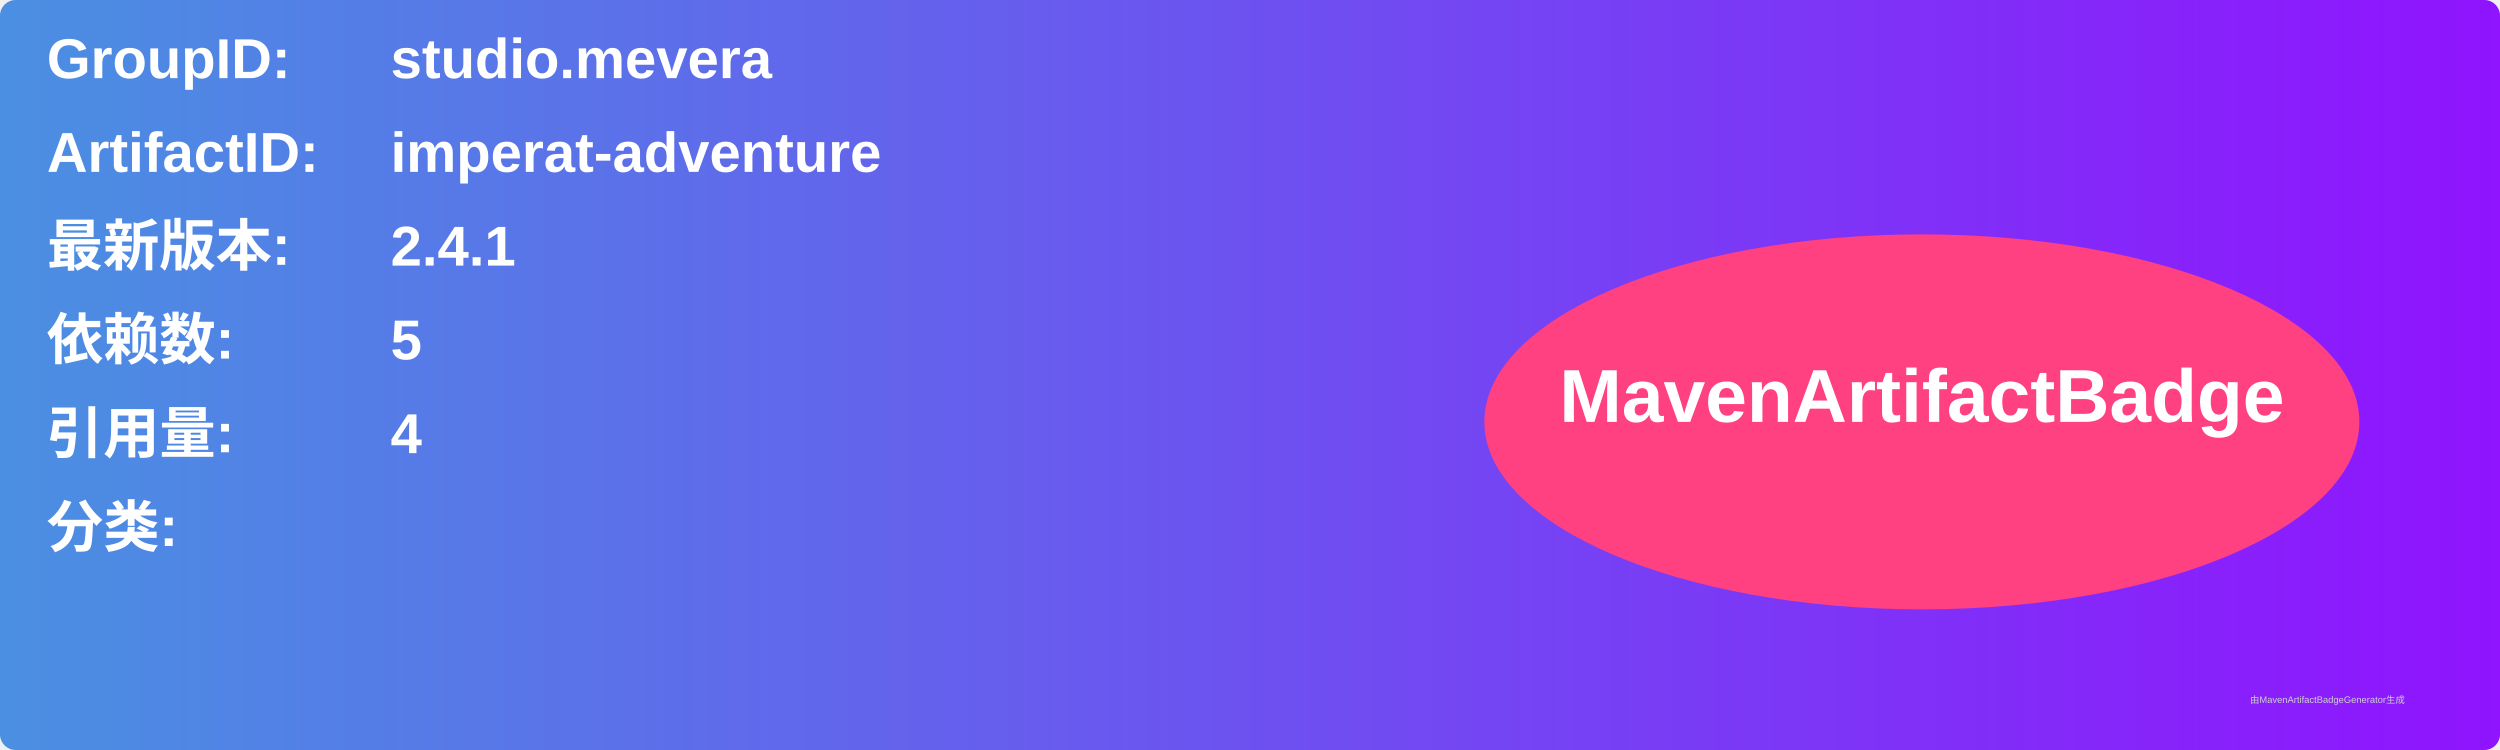
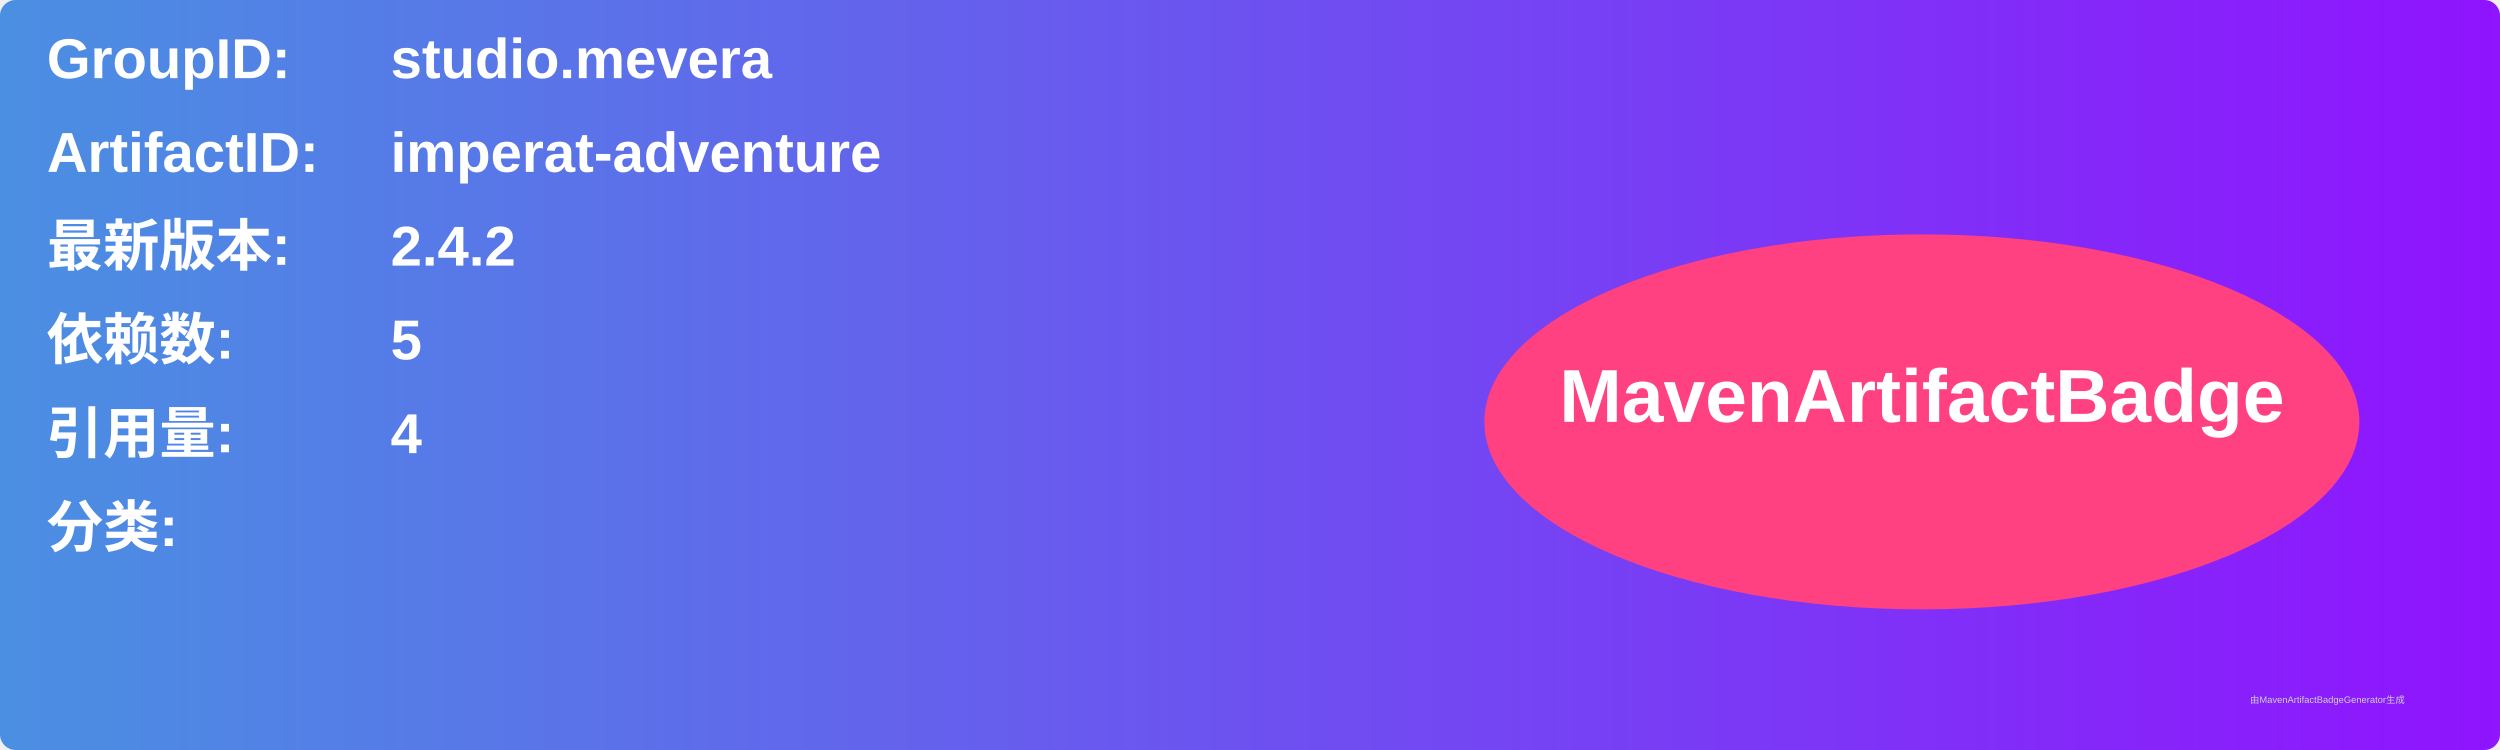
<svg xmlns="http://www.w3.org/2000/svg" width="800" height="240" viewBox="0 0 800 240">
  <linearGradient id="grad" x1="0%" y1="0%" x2="100%" y2="0%">
    <stop offset="0%" stop-color="#4a90e2" />
    <stop offset="100%" stop-color="#9013fe" />
  </linearGradient>
  <rect width="100%" height="100%" rx="5" ry="5" fill="url(#grad)" />
  <g transform="translate(15, 15)">
    <text x="0" y="10" font-family="Arial" font-size="18" fill="white" font-weight="bold" width="260">GroupID:</text>
    <text x="110" y="10" font-family="Arial" font-size="18" fill="white" font-weight="bold" width="460">studio.mevera</text>
    <text x="0" y="40" font-family="Arial" font-size="18" fill="white" font-weight="bold" width="260">ArtifactID:</text>
    <text x="110" y="40" font-family="Arial" font-size="18" fill="white" font-weight="bold" width="460">imperat-adventure</text>
    <text x="0" y="70" font-family="Arial" font-size="18" fill="white" font-weight="bold">最新版本:</text>
    <text x="110" y="70" font-family="Arial" font-size="18" fill="white" font-weight="bold">
-       <tspan font-weight="bold">2.4.1</tspan>
+       <tspan font-weight="bold">2.4.2</tspan>
    </text>
    <text x="0" y="100" font-family="Arial" font-size="18" fill="white" font-weight="bold">依赖数: </text>
    <text x="110" y="100" font-family="Arial" font-size="18" fill="white">
      <tspan font-weight="bold">5</tspan>
    </text>
    <text x="0" y="130" font-family="Arial" font-size="18" fill="white" font-weight="bold">引用量: </text>
    <text x="110" y="130" font-family="Arial" font-size="18" fill="white">
      <tspan font-weight="bold">4</tspan>
    </text>
    <text x="0" y="160" font-family="Arial" font-size="18" fill="white" font-weight="bold">分类:</text>
    <text x="10" y="190" font-family="Arial" font-size="10" fill="white">
      <tspan font-weight="bold" />
    </text>
    <ellipse cx="600" cy="120" rx="140" ry="60" fill="#ff4081" />
    <text x="600" y="120" text-anchor="middle" font-family="Arial" font-size="24" fill="white" font-weight="bold">MavenArtifactBadge</text>
  </g>
  <text x="720" y="225" font-family="Arial" font-size="3" fill="#d0d0d0">由MavenArtifactBadgeGenerator生成</text>
</svg>
